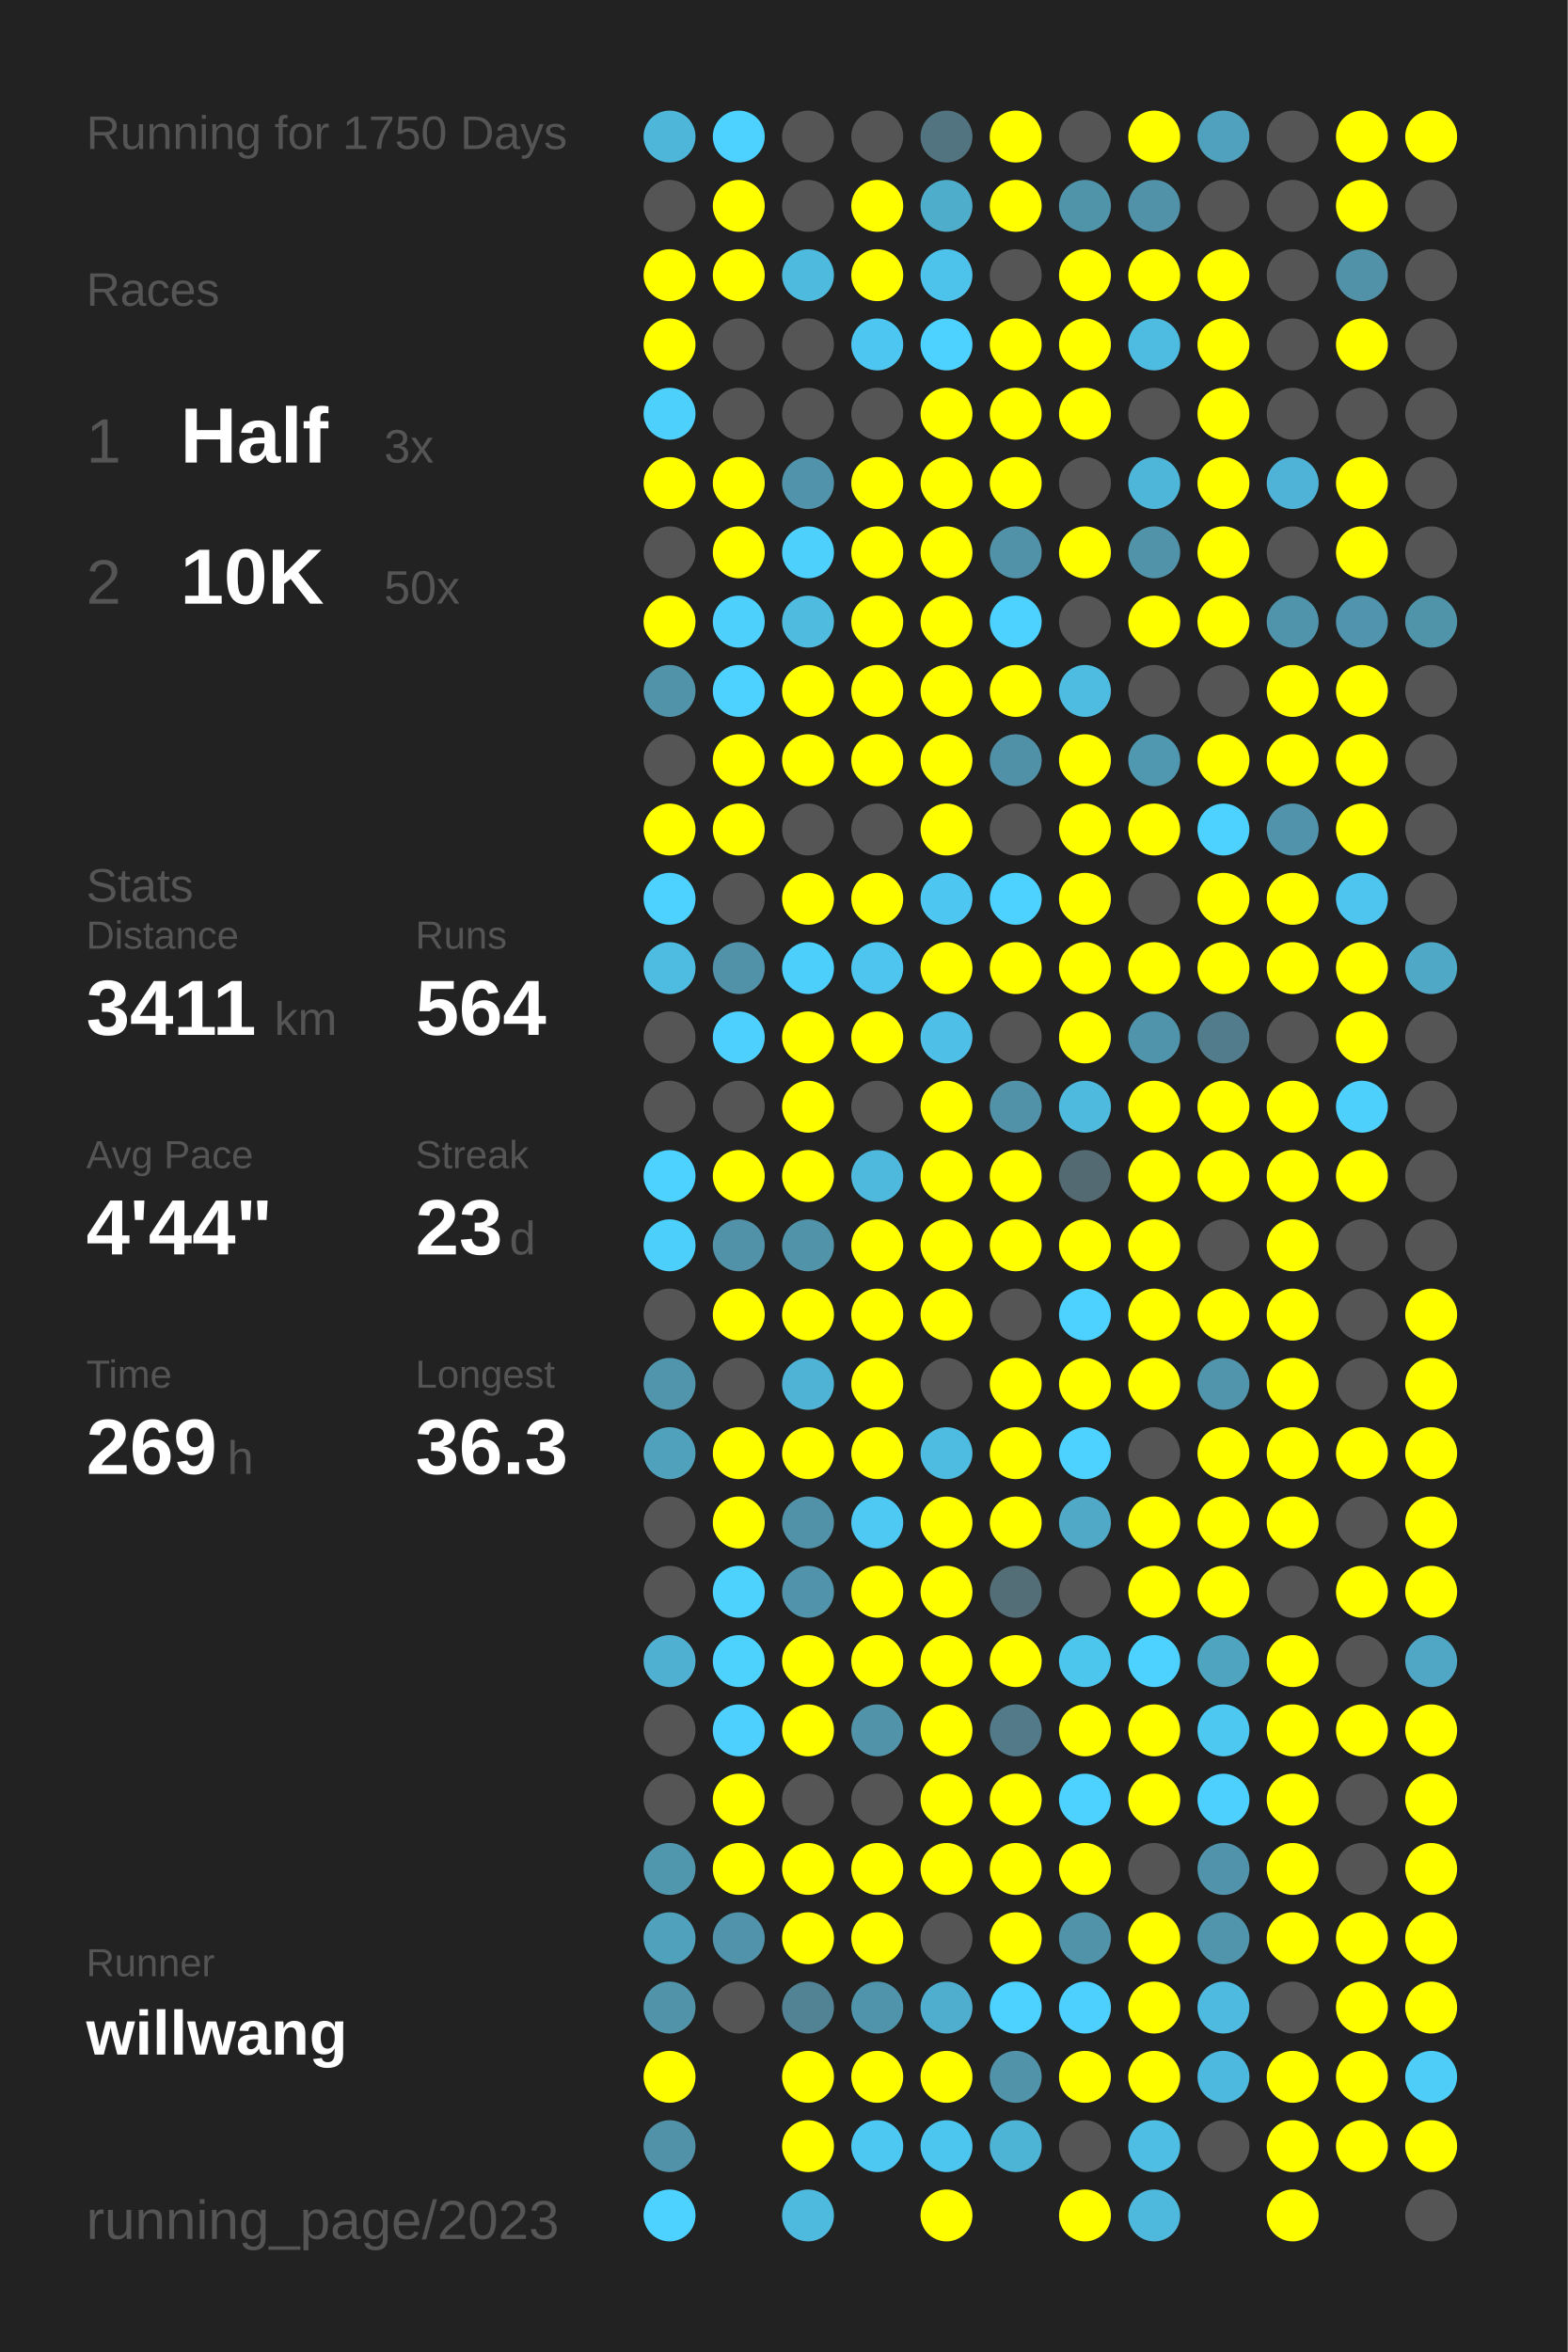
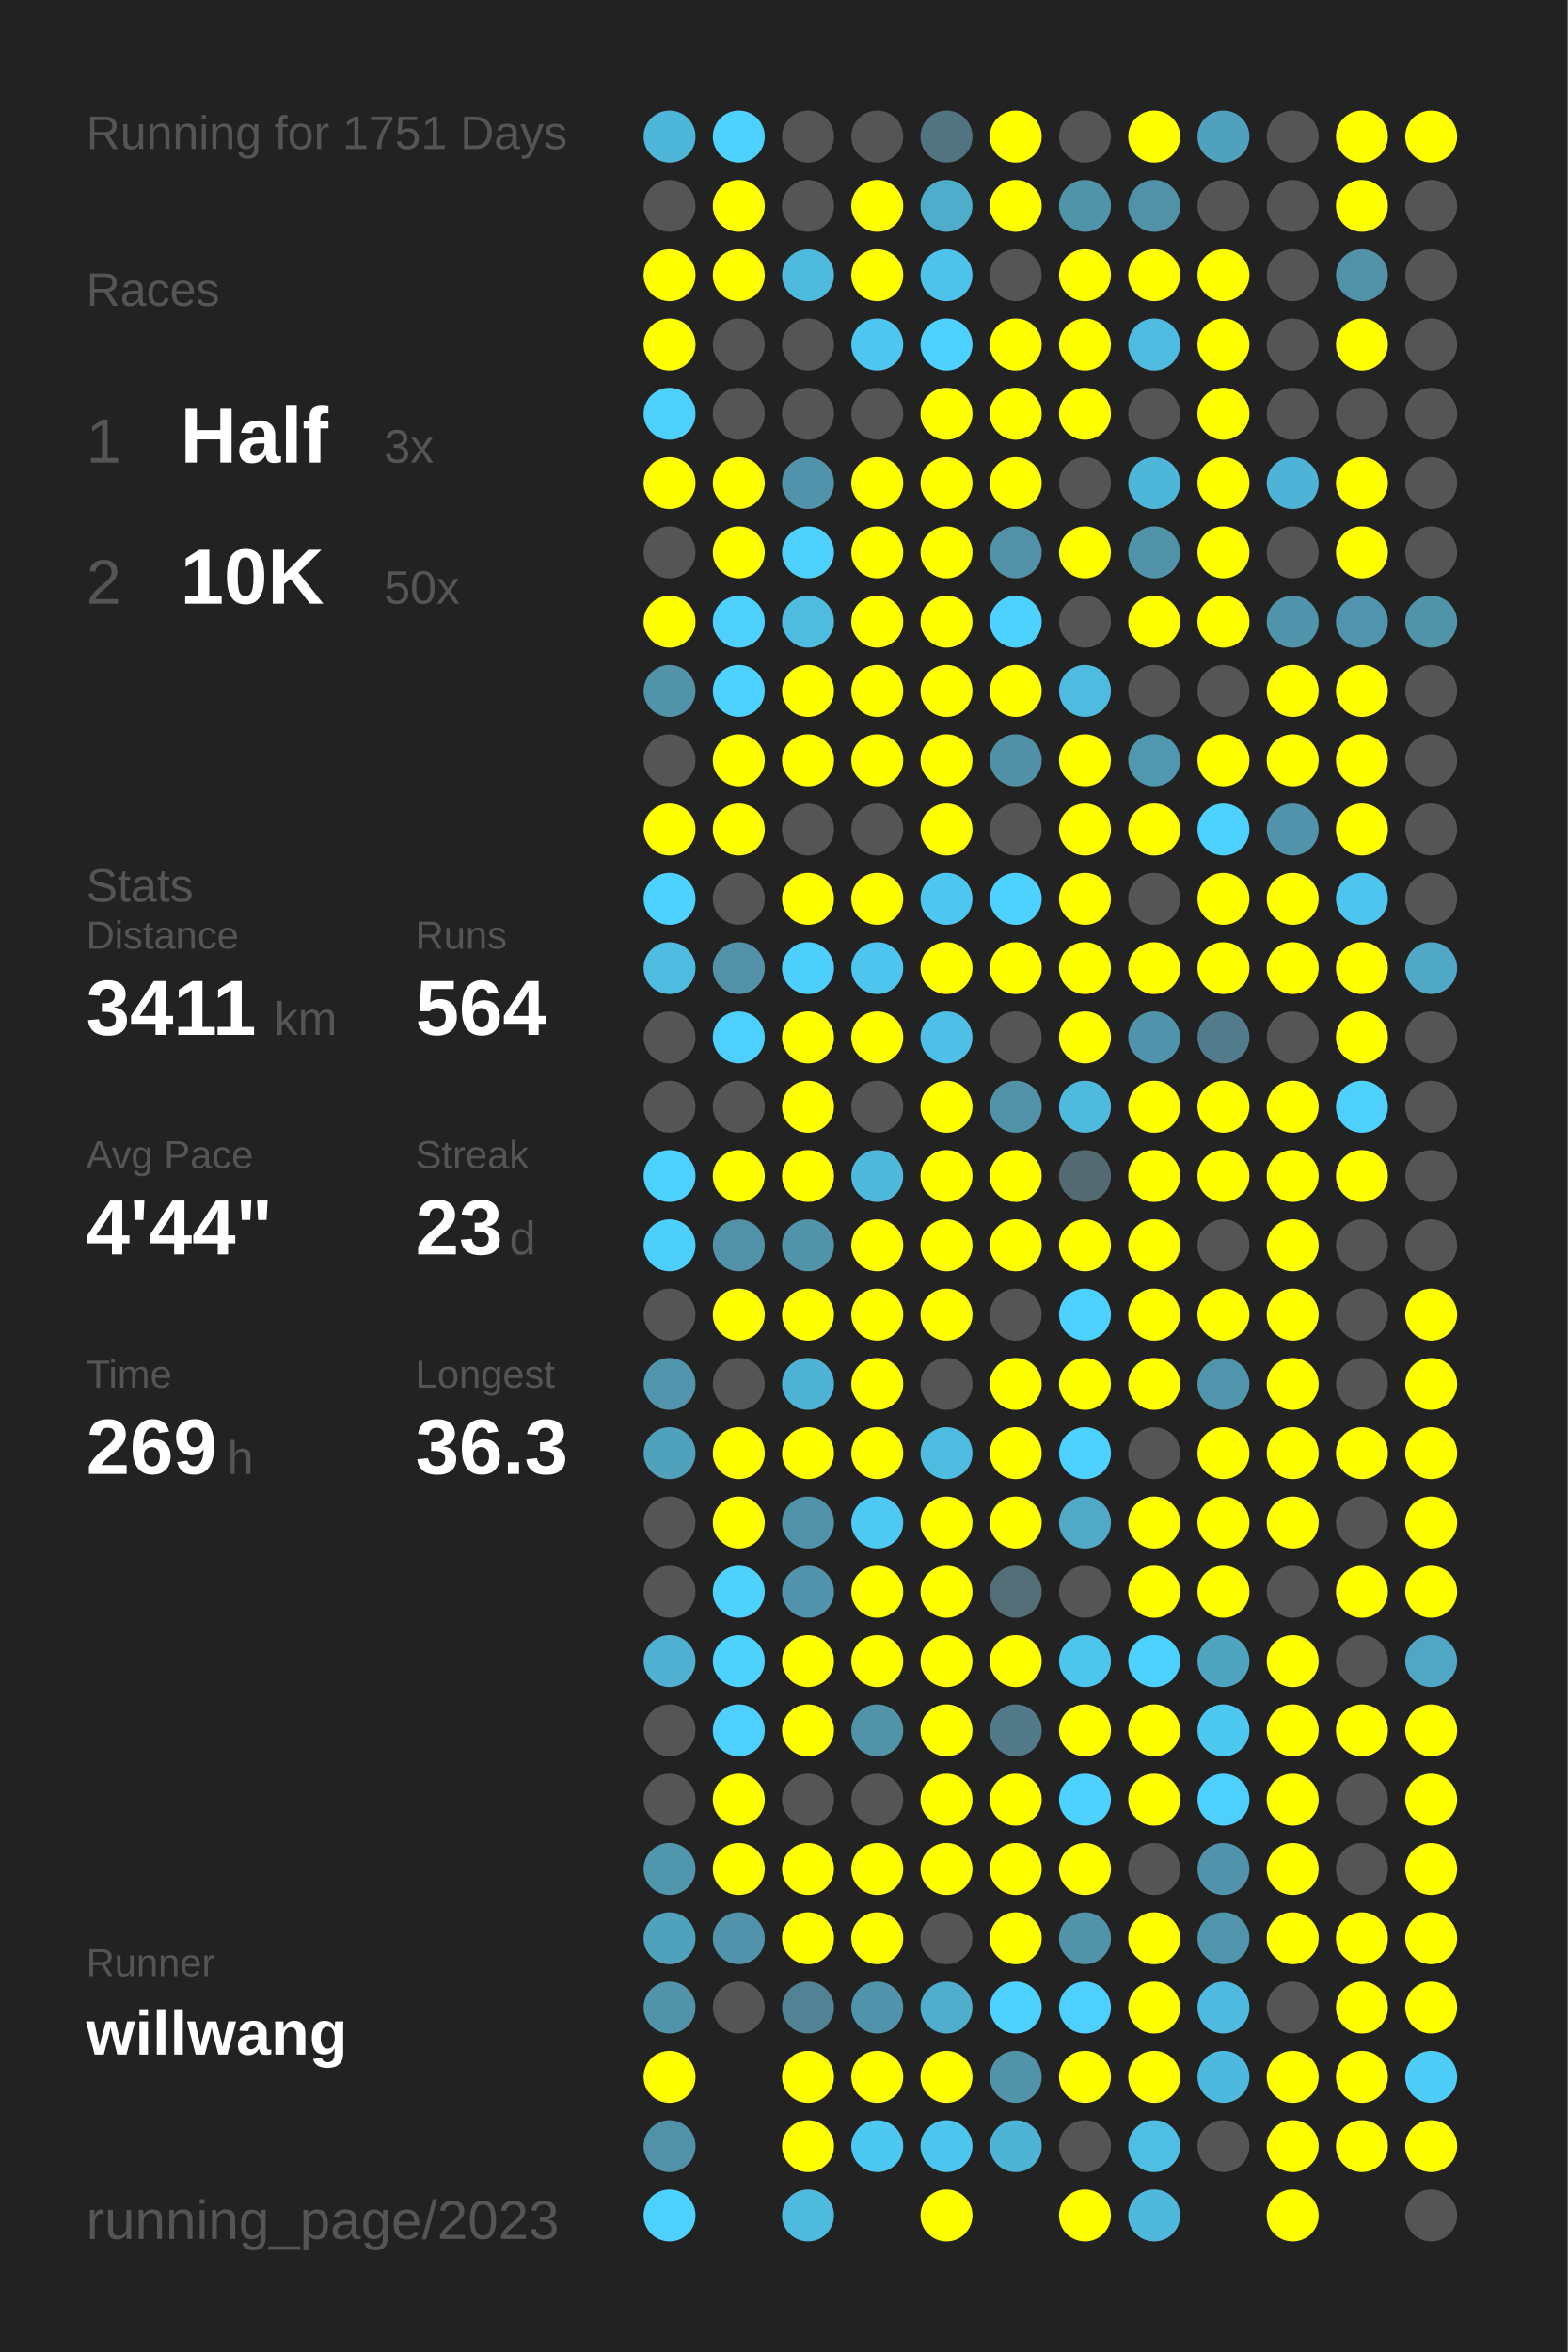
<svg xmlns="http://www.w3.org/2000/svg" baseProfile="full" height="300mm" version="1.1" viewBox="0,0,200,300" width="200mm">
  <defs />
  <rect fill="#222222" height="300" width="200" x="0" y="0" />
-   <text fill="#555555" style="font-size:6px; font-family:Arial;" x="11" y="19">Running for 1750 Days</text>
+   <text fill="#555555" style="font-size:6px; font-family:Arial;" x="11" y="19">Running for 1751 Days</text>
  <text fill="#555555" style="font-size:6px; font-family:Arial;" x="11" y="39">Races</text>
  <text fill="#555555" style="font-size:8px; font-family:Arial;" x="11" y="59">1</text>
  <text fill="#FFFFFF" style="font-size:10px; font-family:Arial; font-weight:bold;" x="23" y="59">Half</text>
  <text fill="#555555" style="font-size:6px; font-family:Arial;" x="49" y="59">3x</text>
  <text fill="#555555" style="font-size:8px; font-family:Arial;" x="11" y="77">2</text>
  <text fill="#FFFFFF" style="font-size:10px; font-family:Arial; font-weight:bold;" x="23" y="77">10K</text>
  <text fill="#555555" style="font-size:6px; font-family:Arial;" x="49" y="77">50x</text>
  <text fill="#555555" style="font-size:6px; font-family:Arial;" x="11" y="115">Stats</text>
  <text fill="#555555" style="font-size:5px; font-family:Arial;" x="11" y="121">Distance</text>
  <text fill="#FFFFFF" style="font-size:10px; font-family:Arial; font-weight:bold;" x="11" y="132">3411</text>
  <text fill="#555555" style="font-size:6px; font-family:Arial;" x="35" y="132">km</text>
  <text fill="#555555" style="font-size:5px; font-family:Arial;" x="53" y="121">Runs</text>
  <text fill="#FFFFFF" style="font-size:10px; font-family:Arial; font-weight:bold;" x="53" y="132">564</text>
  <text fill="#555555" style="font-size:5px; font-family:Arial;" x="11" y="149">Avg Pace</text>
  <text fill="#FFFFFF" style="font-size:10px; font-family:Arial; font-weight:bold;" x="11" y="160">4'44"</text>
  <text fill="#555555" style="font-size:5px; font-family:Arial;" x="53" y="149">Streak</text>
  <text fill="#FFFFFF" style="font-size:10px; font-family:Arial; font-weight:bold;" x="53" y="160">23</text>
  <text fill="#555555" style="font-size:6px; font-family:Arial;" x="65" y="160">d</text>
  <text fill="#555555" style="font-size:5px; font-family:Arial;" x="11" y="177">Time</text>
  <text fill="#FFFFFF" style="font-size:10px; font-family:Arial; font-weight:bold;" x="11" y="188">269</text>
  <text fill="#555555" style="font-size:6px; font-family:Arial;" x="29" y="188">h</text>
  <text fill="#555555" style="font-size:5px; font-family:Arial;" x="53" y="177">Longest</text>
  <text fill="#FFFFFF" style="font-size:10px; font-family:Arial; font-weight:bold;" x="53" y="188">36.3</text>
  <text fill="#555555" style="font-size:5px; font-family:Arial;" x="11" y="252.065">Runner</text>
  <text fill="#FFFFFF" style="font-size:8px; font-family:Arial; font-weight:bold;" x="11" y="262.065">willwang</text>
  <text fill="#555555" style="font-size:7px; font-family:Arial;" x="11" y="285.581">running_page/2023</text>
  <circle cx="85.417" cy="17.419" fill="#4eb6d9" r="3.312" />
  <circle cx="85.417" cy="26.258" fill="#555555" r="3.312" />
  <circle cx="85.417" cy="35.097" fill="#FFFF00" r="3.312" />
  <circle cx="85.417" cy="43.935" fill="#FFFF00" r="3.312" />
  <circle cx="85.417" cy="52.774" fill="#4dd0fc" r="3.312" />
  <circle cx="85.417" cy="61.613" fill="#FFFF00" r="3.312" />
  <circle cx="85.417" cy="70.452" fill="#555555" r="3.312" />
  <circle cx="85.417" cy="79.29" fill="#FFFF00" r="3.312" />
  <circle cx="85.417" cy="88.129" fill="#5193a9" r="3.312" />
  <circle cx="85.417" cy="96.968" fill="#555555" r="3.312" />
  <circle cx="85.417" cy="105.806" fill="#FFFF00" r="3.312" />
  <circle cx="85.417" cy="114.645" fill="#4dd1fe" r="3.312" />
  <circle cx="85.417" cy="123.484" fill="#4ebce1" r="3.312" />
  <circle cx="85.417" cy="132.323" fill="#555555" r="3.312" />
  <circle cx="85.417" cy="141.161" fill="#555555" r="3.312" />
  <circle cx="85.417" cy="150" fill="#4dd1fe" r="3.312" />
  <circle cx="85.417" cy="158.839" fill="#4dcffc" r="3.312" />
  <circle cx="85.417" cy="167.677" fill="#555555" r="3.312" />
  <circle cx="85.417" cy="176.516" fill="#5095ac" r="3.312" />
  <circle cx="85.417" cy="185.355" fill="#50a1bc" r="3.312" />
  <circle cx="85.417" cy="194.194" fill="#555555" r="3.312" />
  <circle cx="85.417" cy="203.032" fill="#555555" r="3.312" />
  <circle cx="85.417" cy="211.871" fill="#4fb0d1" r="3.312" />
  <circle cx="85.417" cy="220.71" fill="#555555" r="3.312" />
  <circle cx="85.417" cy="229.548" fill="#555555" r="3.312" />
  <circle cx="85.417" cy="238.387" fill="#5096ad" r="3.312" />
  <circle cx="85.417" cy="247.226" fill="#50a1bc" r="3.312" />
  <circle cx="85.417" cy="256.065" fill="#5193a9" r="3.312" />
  <circle cx="85.417" cy="264.903" fill="#FFFF00" r="3.312" />
  <circle cx="85.417" cy="273.742" fill="#5192a8" r="3.312" />
  <circle cx="85.417" cy="282.581" fill="#4dd1fe" r="3.312" />
  <circle cx="94.25" cy="17.419" fill="#4dd1fe" r="3.312" />
  <circle cx="94.25" cy="26.258" fill="#FFFF00" r="3.312" />
  <circle cx="94.25" cy="35.097" fill="#FFFF00" r="3.312" />
  <circle cx="94.25" cy="43.935" fill="#555555" r="3.312" />
  <circle cx="94.25" cy="52.774" fill="#555555" r="3.312" />
  <circle cx="94.25" cy="61.613" fill="#FFFF00" r="3.312" />
  <circle cx="94.25" cy="70.452" fill="#FFFF00" r="3.312" />
  <circle cx="94.25" cy="79.29" fill="#4dd0fc" r="3.312" />
  <circle cx="94.25" cy="88.129" fill="#4dd1fe" r="3.312" />
  <circle cx="94.25" cy="96.968" fill="#FFFF00" r="3.312" />
  <circle cx="94.25" cy="105.806" fill="#FFFF00" r="3.312" />
  <circle cx="94.25" cy="114.645" fill="#555555" r="3.312" />
  <circle cx="94.25" cy="123.484" fill="#5192a9" r="3.312" />
  <circle cx="94.25" cy="132.323" fill="#4dd0fd" r="3.312" />
  <circle cx="94.25" cy="141.161" fill="#555555" r="3.312" />
  <circle cx="94.25" cy="150" fill="#FFFF00" r="3.312" />
  <circle cx="94.25" cy="158.839" fill="#5192a8" r="3.312" />
  <circle cx="94.25" cy="167.677" fill="#FFFF00" r="3.312" />
  <circle cx="94.25" cy="176.516" fill="#555555" r="3.312" />
  <circle cx="94.25" cy="185.355" fill="#FFFF00" r="3.312" />
  <circle cx="94.25" cy="194.194" fill="#FFFF00" r="3.312" />
  <circle cx="94.25" cy="203.032" fill="#4dd1fd" r="3.312" />
  <circle cx="94.25" cy="211.871" fill="#4dd1fd" r="3.312" />
  <circle cx="94.25" cy="220.71" fill="#4dd0fd" r="3.312" />
  <circle cx="94.25" cy="229.548" fill="#FFFF00" r="3.312" />
  <circle cx="94.25" cy="238.387" fill="#FFFF00" r="3.312" />
  <circle cx="94.25" cy="247.226" fill="#5093aa" r="3.312" />
  <circle cx="94.25" cy="256.065" fill="#555555" r="3.312" />
  <circle cx="103.083" cy="17.419" fill="#555555" r="3.312" />
  <circle cx="103.083" cy="26.258" fill="#555555" r="3.312" />
  <circle cx="103.083" cy="35.097" fill="#4ebade" r="3.312" />
  <circle cx="103.083" cy="43.935" fill="#555555" r="3.312" />
  <circle cx="103.083" cy="52.774" fill="#555555" r="3.312" />
  <circle cx="103.083" cy="61.613" fill="#5093aa" r="3.312" />
  <circle cx="103.083" cy="70.452" fill="#4dd0fc" r="3.312" />
  <circle cx="103.083" cy="79.29" fill="#4ebbdf" r="3.312" />
  <circle cx="103.083" cy="88.129" fill="#FFFF00" r="3.312" />
  <circle cx="103.083" cy="96.968" fill="#FFFF00" r="3.312" />
  <circle cx="103.083" cy="105.806" fill="#555555" r="3.312" />
  <circle cx="103.083" cy="114.645" fill="#FFFF00" r="3.312" />
  <circle cx="103.083" cy="123.484" fill="#4dcffb" r="3.312" />
  <circle cx="103.083" cy="132.323" fill="#FFFF00" r="3.312" />
  <circle cx="103.083" cy="141.161" fill="#FFFF00" r="3.312" />
  <circle cx="103.083" cy="150" fill="#FFFF00" r="3.312" />
  <circle cx="103.083" cy="158.839" fill="#5193a9" r="3.312" />
  <circle cx="103.083" cy="167.677" fill="#FFFF00" r="3.312" />
  <circle cx="103.083" cy="176.516" fill="#4eb3d5" r="3.312" />
  <circle cx="103.083" cy="185.355" fill="#FFFF00" r="3.312" />
  <circle cx="103.083" cy="194.194" fill="#5192a9" r="3.312" />
  <circle cx="103.083" cy="203.032" fill="#5093aa" r="3.312" />
  <circle cx="103.083" cy="211.871" fill="#FFFF00" r="3.312" />
  <circle cx="103.083" cy="220.71" fill="#FFFF00" r="3.312" />
  <circle cx="103.083" cy="229.548" fill="#555555" r="3.312" />
  <circle cx="103.083" cy="238.387" fill="#FFFF00" r="3.312" />
  <circle cx="103.083" cy="247.226" fill="#FFFF00" r="3.312" />
  <circle cx="103.083" cy="256.065" fill="#528394" r="3.312" />
  <circle cx="103.083" cy="264.903" fill="#FFFF00" r="3.312" />
  <circle cx="103.083" cy="273.742" fill="#FFFF00" r="3.312" />
  <circle cx="103.083" cy="282.581" fill="#4ebade" r="3.312" />
  <circle cx="111.917" cy="17.419" fill="#555555" r="3.312" />
  <circle cx="111.917" cy="26.258" fill="#FFFF00" r="3.312" />
  <circle cx="111.917" cy="35.097" fill="#FFFF00" r="3.312" />
  <circle cx="111.917" cy="43.935" fill="#4dc7f1" r="3.312" />
  <circle cx="111.917" cy="52.774" fill="#555555" r="3.312" />
  <circle cx="111.917" cy="61.613" fill="#FFFF00" r="3.312" />
  <circle cx="111.917" cy="70.452" fill="#FFFF00" r="3.312" />
  <circle cx="111.917" cy="79.29" fill="#FFFF00" r="3.312" />
  <circle cx="111.917" cy="88.129" fill="#FFFF00" r="3.312" />
  <circle cx="111.917" cy="96.968" fill="#FFFF00" r="3.312" />
  <circle cx="111.917" cy="105.806" fill="#555555" r="3.312" />
  <circle cx="111.917" cy="114.645" fill="#FFFF00" r="3.312" />
  <circle cx="111.917" cy="123.484" fill="#4dc5ee" r="3.312" />
  <circle cx="111.917" cy="132.323" fill="#FFFF00" r="3.312" />
  <circle cx="111.917" cy="141.161" fill="#555555" r="3.312" />
  <circle cx="111.917" cy="150" fill="#4eb9dd" r="3.312" />
  <circle cx="111.917" cy="158.839" fill="#FFFF00" r="3.312" />
  <circle cx="111.917" cy="167.677" fill="#FFFF00" r="3.312" />
  <circle cx="111.917" cy="176.516" fill="#FFFF00" r="3.312" />
  <circle cx="111.917" cy="185.355" fill="#FFFF00" r="3.312" />
  <circle cx="111.917" cy="194.194" fill="#4dc9f3" r="3.312" />
  <circle cx="111.917" cy="203.032" fill="#FFFF00" r="3.312" />
  <circle cx="111.917" cy="211.871" fill="#FFFF00" r="3.312" />
  <circle cx="111.917" cy="220.71" fill="#5193a9" r="3.312" />
  <circle cx="111.917" cy="229.548" fill="#555555" r="3.312" />
  <circle cx="111.917" cy="238.387" fill="#FFFF00" r="3.312" />
  <circle cx="111.917" cy="247.226" fill="#FFFF00" r="3.312" />
  <circle cx="111.917" cy="256.065" fill="#5094ab" r="3.312" />
  <circle cx="111.917" cy="264.903" fill="#FFFF00" r="3.312" />
  <circle cx="111.917" cy="273.742" fill="#4dc8f2" r="3.312" />
  <circle cx="120.75" cy="17.419" fill="#527480" r="3.312" />
  <circle cx="120.75" cy="26.258" fill="#4fadcc" r="3.312" />
  <circle cx="120.75" cy="35.097" fill="#4dc2ea" r="3.312" />
  <circle cx="120.75" cy="43.935" fill="#4dd1fe" r="3.312" />
  <circle cx="120.75" cy="52.774" fill="#FFFF00" r="3.312" />
  <circle cx="120.75" cy="61.613" fill="#FFFF00" r="3.312" />
  <circle cx="120.75" cy="70.452" fill="#FFFF00" r="3.312" />
  <circle cx="120.75" cy="79.29" fill="#FFFF00" r="3.312" />
  <circle cx="120.75" cy="88.129" fill="#FFFF00" r="3.312" />
  <circle cx="120.75" cy="96.968" fill="#FFFF00" r="3.312" />
  <circle cx="120.75" cy="105.806" fill="#FFFF00" r="3.312" />
  <circle cx="120.75" cy="114.645" fill="#4dc7f1" r="3.312" />
  <circle cx="120.75" cy="123.484" fill="#FFFF00" r="3.312" />
  <circle cx="120.75" cy="132.323" fill="#4ebfe6" r="3.312" />
  <circle cx="120.75" cy="141.161" fill="#FFFF00" r="3.312" />
  <circle cx="120.75" cy="150" fill="#FFFF00" r="3.312" />
  <circle cx="120.75" cy="158.839" fill="#FFFF00" r="3.312" />
  <circle cx="120.75" cy="167.677" fill="#FFFF00" r="3.312" />
  <circle cx="120.75" cy="176.516" fill="#555555" r="3.312" />
  <circle cx="120.75" cy="185.355" fill="#4ebbe0" r="3.312" />
  <circle cx="120.75" cy="194.194" fill="#FFFF00" r="3.312" />
  <circle cx="120.75" cy="203.032" fill="#FFFF00" r="3.312" />
  <circle cx="120.75" cy="211.871" fill="#FFFF00" r="3.312" />
  <circle cx="120.75" cy="220.71" fill="#FFFF00" r="3.312" />
  <circle cx="120.75" cy="229.548" fill="#FFFF00" r="3.312" />
  <circle cx="120.75" cy="238.387" fill="#FFFF00" r="3.312" />
  <circle cx="120.75" cy="247.226" fill="#555555" r="3.312" />
  <circle cx="120.75" cy="256.065" fill="#4fadcd" r="3.312" />
  <circle cx="120.75" cy="264.903" fill="#FFFF00" r="3.312" />
  <circle cx="120.75" cy="273.742" fill="#4dc6ef" r="3.312" />
  <circle cx="120.75" cy="282.581" fill="#FFFF00" r="3.312" />
  <circle cx="129.583" cy="17.419" fill="#FFFF00" r="3.312" />
  <circle cx="129.583" cy="26.258" fill="#FFFF00" r="3.312" />
  <circle cx="129.583" cy="35.097" fill="#555555" r="3.312" />
  <circle cx="129.583" cy="43.935" fill="#FFFF00" r="3.312" />
  <circle cx="129.583" cy="52.774" fill="#FFFF00" r="3.312" />
  <circle cx="129.583" cy="61.613" fill="#FFFF00" r="3.312" />
  <circle cx="129.583" cy="70.452" fill="#5192a9" r="3.312" />
  <circle cx="129.583" cy="79.29" fill="#4dd1fe" r="3.312" />
  <circle cx="129.583" cy="88.129" fill="#FFFF00" r="3.312" />
  <circle cx="129.583" cy="96.968" fill="#5191a7" r="3.312" />
  <circle cx="129.583" cy="105.806" fill="#555555" r="3.312" />
  <circle cx="129.583" cy="114.645" fill="#4dd1fe" r="3.312" />
  <circle cx="129.583" cy="123.484" fill="#FFFF00" r="3.312" />
  <circle cx="129.583" cy="132.323" fill="#555555" r="3.312" />
  <circle cx="129.583" cy="141.161" fill="#5192a8" r="3.312" />
  <circle cx="129.583" cy="150" fill="#FFFF00" r="3.312" />
  <circle cx="129.583" cy="158.839" fill="#FFFF00" r="3.312" />
  <circle cx="129.583" cy="167.677" fill="#555555" r="3.312" />
  <circle cx="129.583" cy="176.516" fill="#FFFF00" r="3.312" />
  <circle cx="129.583" cy="185.355" fill="#FFFF00" r="3.312" />
  <circle cx="129.583" cy="194.194" fill="#FFFF00" r="3.312" />
  <circle cx="129.583" cy="203.032" fill="#536e77" r="3.312" />
  <circle cx="129.583" cy="211.871" fill="#FFFF00" r="3.312" />
  <circle cx="129.583" cy="220.71" fill="#527a88" r="3.312" />
  <circle cx="129.583" cy="229.548" fill="#FFFF00" r="3.312" />
  <circle cx="129.583" cy="238.387" fill="#FFFF00" r="3.312" />
  <circle cx="129.583" cy="247.226" fill="#FFFF00" r="3.312" />
  <circle cx="129.583" cy="256.065" fill="#4dd1fe" r="3.312" />
  <circle cx="129.583" cy="264.903" fill="#5193a9" r="3.312" />
  <circle cx="129.583" cy="273.742" fill="#4eb4d6" r="3.312" />
  <circle cx="138.417" cy="17.419" fill="#555555" r="3.312" />
  <circle cx="138.417" cy="26.258" fill="#5094aa" r="3.312" />
  <circle cx="138.417" cy="35.097" fill="#FFFF00" r="3.312" />
  <circle cx="138.417" cy="43.935" fill="#FFFF00" r="3.312" />
  <circle cx="138.417" cy="52.774" fill="#FFFF00" r="3.312" />
  <circle cx="138.417" cy="61.613" fill="#555555" r="3.312" />
  <circle cx="138.417" cy="70.452" fill="#FFFF00" r="3.312" />
  <circle cx="138.417" cy="79.29" fill="#555555" r="3.312" />
  <circle cx="138.417" cy="88.129" fill="#4ebbe0" r="3.312" />
  <circle cx="138.417" cy="96.968" fill="#FFFF00" r="3.312" />
  <circle cx="138.417" cy="105.806" fill="#FFFF00" r="3.312" />
  <circle cx="138.417" cy="114.645" fill="#FFFF00" r="3.312" />
  <circle cx="138.417" cy="123.484" fill="#FFFF00" r="3.312" />
  <circle cx="138.417" cy="132.323" fill="#FFFF00" r="3.312" />
  <circle cx="138.417" cy="141.161" fill="#4ebade" r="3.312" />
  <circle cx="138.417" cy="150" fill="#536a72" r="3.312" />
  <circle cx="138.417" cy="158.839" fill="#FFFF00" r="3.312" />
  <circle cx="138.417" cy="167.677" fill="#4dd1fe" r="3.312" />
  <circle cx="138.417" cy="176.516" fill="#FFFF00" r="3.312" />
  <circle cx="138.417" cy="185.355" fill="#4dd1fe" r="3.312" />
  <circle cx="138.417" cy="194.194" fill="#4fa9c7" r="3.312" />
  <circle cx="138.417" cy="203.032" fill="#555555" r="3.312" />
  <circle cx="138.417" cy="211.871" fill="#4dc6ee" r="3.312" />
  <circle cx="138.417" cy="220.71" fill="#FFFF00" r="3.312" />
  <circle cx="138.417" cy="229.548" fill="#4dd1fe" r="3.312" />
  <circle cx="138.417" cy="238.387" fill="#FFFF00" r="3.312" />
  <circle cx="138.417" cy="247.226" fill="#5193a9" r="3.312" />
  <circle cx="138.417" cy="256.065" fill="#4dd0fd" r="3.312" />
  <circle cx="138.417" cy="264.903" fill="#FFFF00" r="3.312" />
  <circle cx="138.417" cy="273.742" fill="#555555" r="3.312" />
  <circle cx="138.417" cy="282.581" fill="#FFFF00" r="3.312" />
  <circle cx="147.25" cy="17.419" fill="#FFFF00" r="3.312" />
  <circle cx="147.25" cy="26.258" fill="#5192a9" r="3.312" />
  <circle cx="147.25" cy="35.097" fill="#FFFF00" r="3.312" />
  <circle cx="147.25" cy="43.935" fill="#4ebce1" r="3.312" />
  <circle cx="147.25" cy="52.774" fill="#555555" r="3.312" />
  <circle cx="147.25" cy="61.613" fill="#4eb6d9" r="3.312" />
  <circle cx="147.25" cy="70.452" fill="#5193a9" r="3.312" />
  <circle cx="147.25" cy="79.29" fill="#FFFF00" r="3.312" />
  <circle cx="147.25" cy="88.129" fill="#555555" r="3.312" />
  <circle cx="147.25" cy="96.968" fill="#5098b0" r="3.312" />
  <circle cx="147.25" cy="105.806" fill="#FFFF00" r="3.312" />
  <circle cx="147.25" cy="114.645" fill="#555555" r="3.312" />
  <circle cx="147.25" cy="123.484" fill="#FFFF00" r="3.312" />
  <circle cx="147.25" cy="132.323" fill="#5094ab" r="3.312" />
  <circle cx="147.25" cy="141.161" fill="#FFFF00" r="3.312" />
  <circle cx="147.25" cy="150" fill="#FFFF00" r="3.312" />
  <circle cx="147.25" cy="158.839" fill="#FFFF00" r="3.312" />
  <circle cx="147.25" cy="167.677" fill="#FFFF00" r="3.312" />
  <circle cx="147.25" cy="176.516" fill="#FFFF00" r="3.312" />
  <circle cx="147.25" cy="185.355" fill="#555555" r="3.312" />
  <circle cx="147.25" cy="194.194" fill="#FFFF00" r="3.312" />
  <circle cx="147.25" cy="203.032" fill="#FFFF00" r="3.312" />
  <circle cx="147.25" cy="211.871" fill="#4dd1fe" r="3.312" />
  <circle cx="147.25" cy="220.71" fill="#FFFF00" r="3.312" />
  <circle cx="147.25" cy="229.548" fill="#FFFF00" r="3.312" />
  <circle cx="147.25" cy="238.387" fill="#555555" r="3.312" />
  <circle cx="147.25" cy="247.226" fill="#FFFF00" r="3.312" />
  <circle cx="147.25" cy="256.065" fill="#FFFF00" r="3.312" />
  <circle cx="147.25" cy="264.903" fill="#FFFF00" r="3.312" />
  <circle cx="147.25" cy="273.742" fill="#4ebee4" r="3.312" />
  <circle cx="147.25" cy="282.581" fill="#4eb9dd" r="3.312" />
  <circle cx="156.083" cy="17.419" fill="#50a1bd" r="3.312" />
  <circle cx="156.083" cy="26.258" fill="#555555" r="3.312" />
  <circle cx="156.083" cy="35.097" fill="#FFFF00" r="3.312" />
  <circle cx="156.083" cy="43.935" fill="#FFFF00" r="3.312" />
  <circle cx="156.083" cy="52.774" fill="#FFFF00" r="3.312" />
  <circle cx="156.083" cy="61.613" fill="#FFFF00" r="3.312" />
  <circle cx="156.083" cy="70.452" fill="#FFFF00" r="3.312" />
  <circle cx="156.083" cy="79.29" fill="#FFFF00" r="3.312" />
  <circle cx="156.083" cy="88.129" fill="#555555" r="3.312" />
  <circle cx="156.083" cy="96.968" fill="#FFFF00" r="3.312" />
  <circle cx="156.083" cy="105.806" fill="#4dd1fe" r="3.312" />
  <circle cx="156.083" cy="114.645" fill="#FFFF00" r="3.312" />
  <circle cx="156.083" cy="123.484" fill="#FFFF00" r="3.312" />
  <circle cx="156.083" cy="132.323" fill="#527c8b" r="3.312" />
  <circle cx="156.083" cy="141.161" fill="#FFFF00" r="3.312" />
  <circle cx="156.083" cy="150" fill="#FFFF00" r="3.312" />
  <circle cx="156.083" cy="158.839" fill="#555555" r="3.312" />
  <circle cx="156.083" cy="167.677" fill="#FFFF00" r="3.312" />
  <circle cx="156.083" cy="176.516" fill="#5095ac" r="3.312" />
  <circle cx="156.083" cy="185.355" fill="#FFFF00" r="3.312" />
  <circle cx="156.083" cy="194.194" fill="#FFFF00" r="3.312" />
  <circle cx="156.083" cy="203.032" fill="#FFFF00" r="3.312" />
  <circle cx="156.083" cy="211.871" fill="#4fa4c0" r="3.312" />
  <circle cx="156.083" cy="220.71" fill="#4dc8f1" r="3.312" />
  <circle cx="156.083" cy="229.548" fill="#4dd0fd" r="3.312" />
  <circle cx="156.083" cy="238.387" fill="#5093aa" r="3.312" />
  <circle cx="156.083" cy="247.226" fill="#5095ac" r="3.312" />
  <circle cx="156.083" cy="256.065" fill="#4ebadf" r="3.312" />
  <circle cx="156.083" cy="264.903" fill="#4eb9de" r="3.312" />
  <circle cx="156.083" cy="273.742" fill="#555555" r="3.312" />
  <circle cx="164.917" cy="17.419" fill="#555555" r="3.312" />
  <circle cx="164.917" cy="26.258" fill="#555555" r="3.312" />
  <circle cx="164.917" cy="35.097" fill="#555555" r="3.312" />
  <circle cx="164.917" cy="43.935" fill="#555555" r="3.312" />
  <circle cx="164.917" cy="52.774" fill="#555555" r="3.312" />
  <circle cx="164.917" cy="61.613" fill="#4eb3d6" r="3.312" />
  <circle cx="164.917" cy="70.452" fill="#555555" r="3.312" />
  <circle cx="164.917" cy="79.29" fill="#5094ac" r="3.312" />
  <circle cx="164.917" cy="88.129" fill="#FFFF00" r="3.312" />
  <circle cx="164.917" cy="96.968" fill="#FFFF00" r="3.312" />
  <circle cx="164.917" cy="105.806" fill="#5093aa" r="3.312" />
  <circle cx="164.917" cy="114.645" fill="#FFFF00" r="3.312" />
  <circle cx="164.917" cy="123.484" fill="#FFFF00" r="3.312" />
  <circle cx="164.917" cy="132.323" fill="#555555" r="3.312" />
  <circle cx="164.917" cy="141.161" fill="#FFFF00" r="3.312" />
  <circle cx="164.917" cy="150" fill="#FFFF00" r="3.312" />
  <circle cx="164.917" cy="158.839" fill="#FFFF00" r="3.312" />
  <circle cx="164.917" cy="167.677" fill="#FFFF00" r="3.312" />
  <circle cx="164.917" cy="176.516" fill="#FFFF00" r="3.312" />
  <circle cx="164.917" cy="185.355" fill="#FFFF00" r="3.312" />
  <circle cx="164.917" cy="194.194" fill="#FFFF00" r="3.312" />
  <circle cx="164.917" cy="203.032" fill="#555555" r="3.312" />
  <circle cx="164.917" cy="211.871" fill="#FFFF00" r="3.312" />
  <circle cx="164.917" cy="220.71" fill="#FFFF00" r="3.312" />
  <circle cx="164.917" cy="229.548" fill="#FFFF00" r="3.312" />
  <circle cx="164.917" cy="238.387" fill="#FFFF00" r="3.312" />
  <circle cx="164.917" cy="247.226" fill="#FFFF00" r="3.312" />
  <circle cx="164.917" cy="256.065" fill="#555555" r="3.312" />
  <circle cx="164.917" cy="264.903" fill="#FFFF00" r="3.312" />
  <circle cx="164.917" cy="273.742" fill="#FFFF00" r="3.312" />
  <circle cx="164.917" cy="282.581" fill="#FFFF00" r="3.312" />
  <circle cx="173.75" cy="17.419" fill="#FFFF00" r="3.312" />
  <circle cx="173.75" cy="26.258" fill="#FFFF00" r="3.312" />
  <circle cx="173.75" cy="35.097" fill="#5192a9" r="3.312" />
  <circle cx="173.75" cy="43.935" fill="#FFFF00" r="3.312" />
  <circle cx="173.75" cy="52.774" fill="#555555" r="3.312" />
  <circle cx="173.75" cy="61.613" fill="#FFFF00" r="3.312" />
  <circle cx="173.75" cy="70.452" fill="#FFFF00" r="3.312" />
  <circle cx="173.75" cy="79.29" fill="#5095ad" r="3.312" />
  <circle cx="173.75" cy="88.129" fill="#FFFF00" r="3.312" />
  <circle cx="173.75" cy="96.968" fill="#FFFF00" r="3.312" />
  <circle cx="173.75" cy="105.806" fill="#FFFF00" r="3.312" />
  <circle cx="173.75" cy="114.645" fill="#4dc5ee" r="3.312" />
  <circle cx="173.75" cy="123.484" fill="#FFFF00" r="3.312" />
  <circle cx="173.75" cy="132.323" fill="#FFFF00" r="3.312" />
  <circle cx="173.75" cy="141.161" fill="#4dd0fc" r="3.312" />
  <circle cx="173.75" cy="150" fill="#FFFF00" r="3.312" />
  <circle cx="173.75" cy="158.839" fill="#555555" r="3.312" />
  <circle cx="173.75" cy="167.677" fill="#555555" r="3.312" />
  <circle cx="173.75" cy="176.516" fill="#555555" r="3.312" />
  <circle cx="173.75" cy="185.355" fill="#FFFF00" r="3.312" />
  <circle cx="173.75" cy="194.194" fill="#555555" r="3.312" />
  <circle cx="173.75" cy="203.032" fill="#FFFF00" r="3.312" />
  <circle cx="173.75" cy="211.871" fill="#555555" r="3.312" />
  <circle cx="173.75" cy="220.71" fill="#FFFF00" r="3.312" />
  <circle cx="173.75" cy="229.548" fill="#555555" r="3.312" />
  <circle cx="173.75" cy="238.387" fill="#555555" r="3.312" />
  <circle cx="173.75" cy="247.226" fill="#FFFF00" r="3.312" />
  <circle cx="173.75" cy="256.065" fill="#FFFF00" r="3.312" />
  <circle cx="173.75" cy="264.903" fill="#FFFF00" r="3.312" />
  <circle cx="173.75" cy="273.742" fill="#FFFF00" r="3.312" />
  <circle cx="182.583" cy="17.419" fill="#FFFF00" r="3.312" />
  <circle cx="182.583" cy="26.258" fill="#555555" r="3.312" />
  <circle cx="182.583" cy="35.097" fill="#555555" r="3.312" />
  <circle cx="182.583" cy="43.935" fill="#555555" r="3.312" />
  <circle cx="182.583" cy="52.774" fill="#555555" r="3.312" />
  <circle cx="182.583" cy="61.613" fill="#555555" r="3.312" />
  <circle cx="182.583" cy="70.452" fill="#555555" r="3.312" />
  <circle cx="182.583" cy="79.29" fill="#5094aa" r="3.312" />
  <circle cx="182.583" cy="88.129" fill="#555555" r="3.312" />
  <circle cx="182.583" cy="96.968" fill="#555555" r="3.312" />
  <circle cx="182.583" cy="105.806" fill="#555555" r="3.312" />
  <circle cx="182.583" cy="114.645" fill="#555555" r="3.312" />
  <circle cx="182.583" cy="123.484" fill="#4fa8c6" r="3.312" />
  <circle cx="182.583" cy="132.323" fill="#555555" r="3.312" />
  <circle cx="182.583" cy="141.161" fill="#555555" r="3.312" />
  <circle cx="182.583" cy="150" fill="#555555" r="3.312" />
  <circle cx="182.583" cy="158.839" fill="#555555" r="3.312" />
  <circle cx="182.583" cy="167.677" fill="#FFFF00" r="3.312" />
  <circle cx="182.583" cy="176.516" fill="#FFFF00" r="3.312" />
  <circle cx="182.583" cy="185.355" fill="#FFFF00" r="3.312" />
  <circle cx="182.583" cy="194.194" fill="#FFFF00" r="3.312" />
  <circle cx="182.583" cy="203.032" fill="#FFFF00" r="3.312" />
  <circle cx="182.583" cy="211.871" fill="#4fa7c5" r="3.312" />
  <circle cx="182.583" cy="220.71" fill="#FFFF00" r="3.312" />
  <circle cx="182.583" cy="229.548" fill="#FFFF00" r="3.312" />
  <circle cx="182.583" cy="238.387" fill="#FFFF00" r="3.312" />
  <circle cx="182.583" cy="247.226" fill="#FFFF00" r="3.312" />
  <circle cx="182.583" cy="256.065" fill="#FFFF00" r="3.312" />
  <circle cx="182.583" cy="264.903" fill="#4dcdf8" r="3.312" />
  <circle cx="182.583" cy="273.742" fill="#FFFF00" r="3.312" />
  <circle cx="182.583" cy="282.581" fill="#555555" r="3.312" />
</svg>
